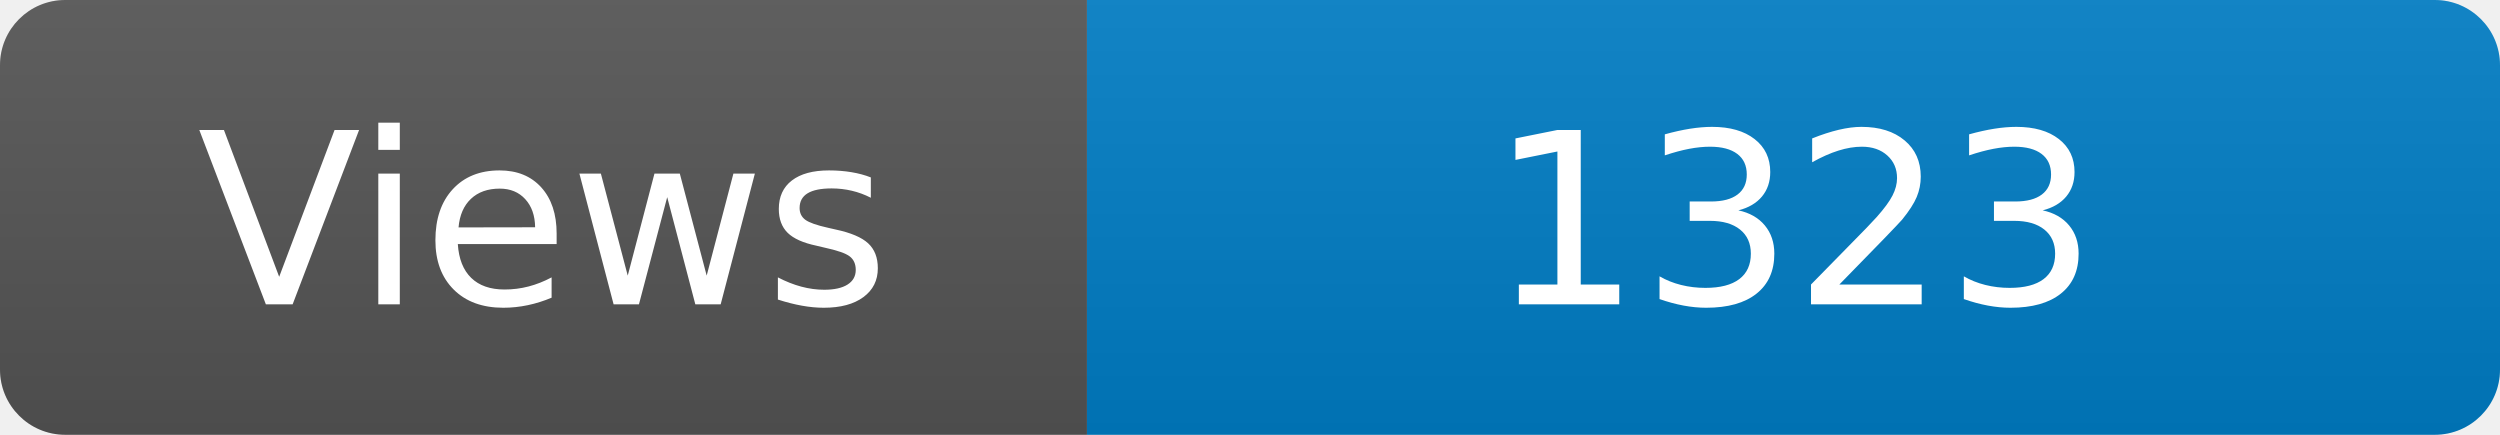
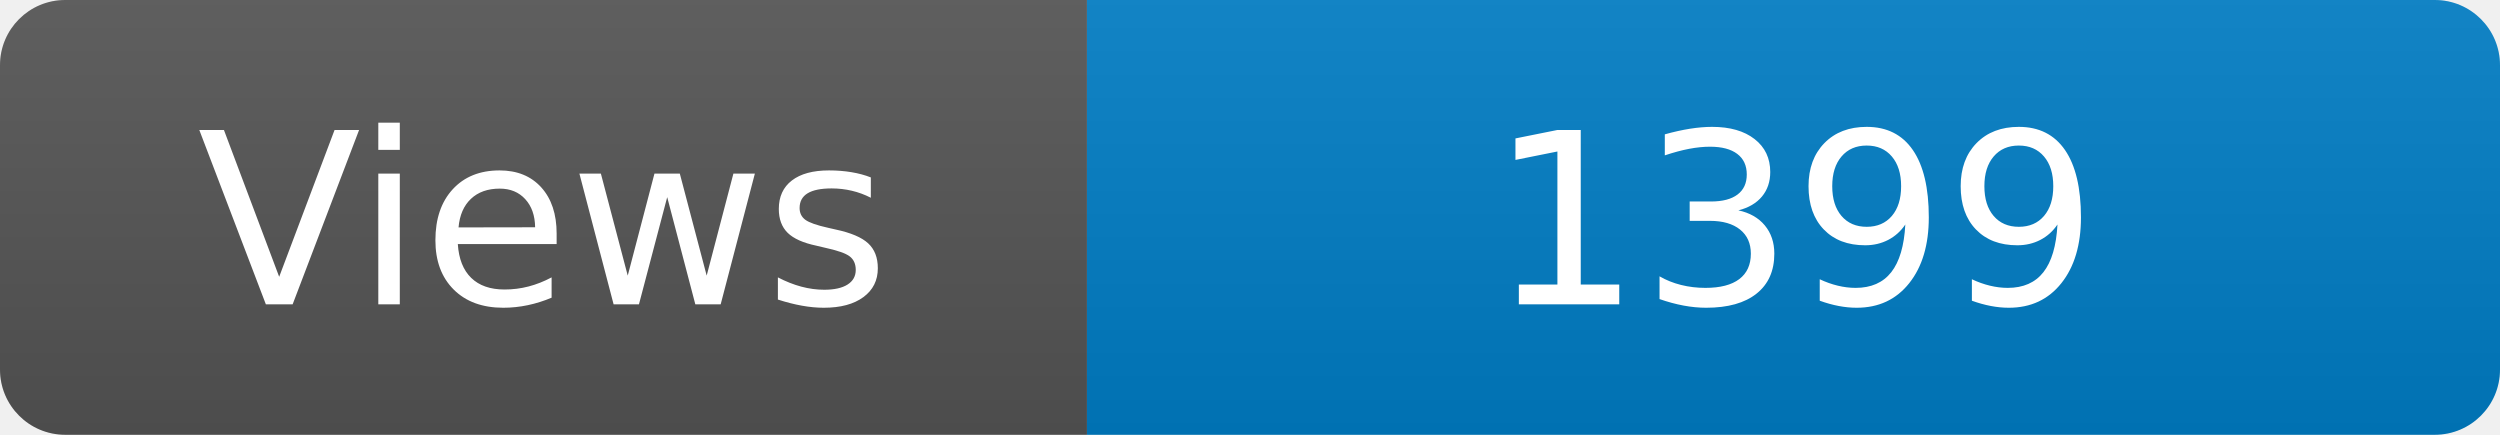
<svg xmlns="http://www.w3.org/2000/svg" width="115" height="20" role="img" aria-label="Maintained?: yes">
  <linearGradient id="s" x2="0" y2="100%">
    <stop offset="0" stop-color="#bbb" stop-opacity=".1" />
    <stop offset="1" stop-opacity=".1" />
  </linearGradient>
  <clipPath id="r">
    <rect width="115" height="20" rx="3" fill="#fff" />
  </clipPath>
  <g clip-path="url(#r)">
    <rect width="50" height="20" fill="#555" />
    <rect x="50" width="160" height="20" fill="#007ec6" />
    <rect width="115" height="20" fill="url(#s)" />
  </g>
  <g fill="#fff" text-anchor="middle" font-family="Verdana,Geneva,DejaVu Sans,sans-serif" font-size="110">
    <text x="250" y="140" transform="scale(.1)" fill="#fff">Views</text>
-     <text x="825" y="140" transform="scale(.1)" fill="#fff">1323</text>
+     <text x="825" y="140" transform="scale(.1)" fill="#fff">1399</text>
  </g>
</svg>
